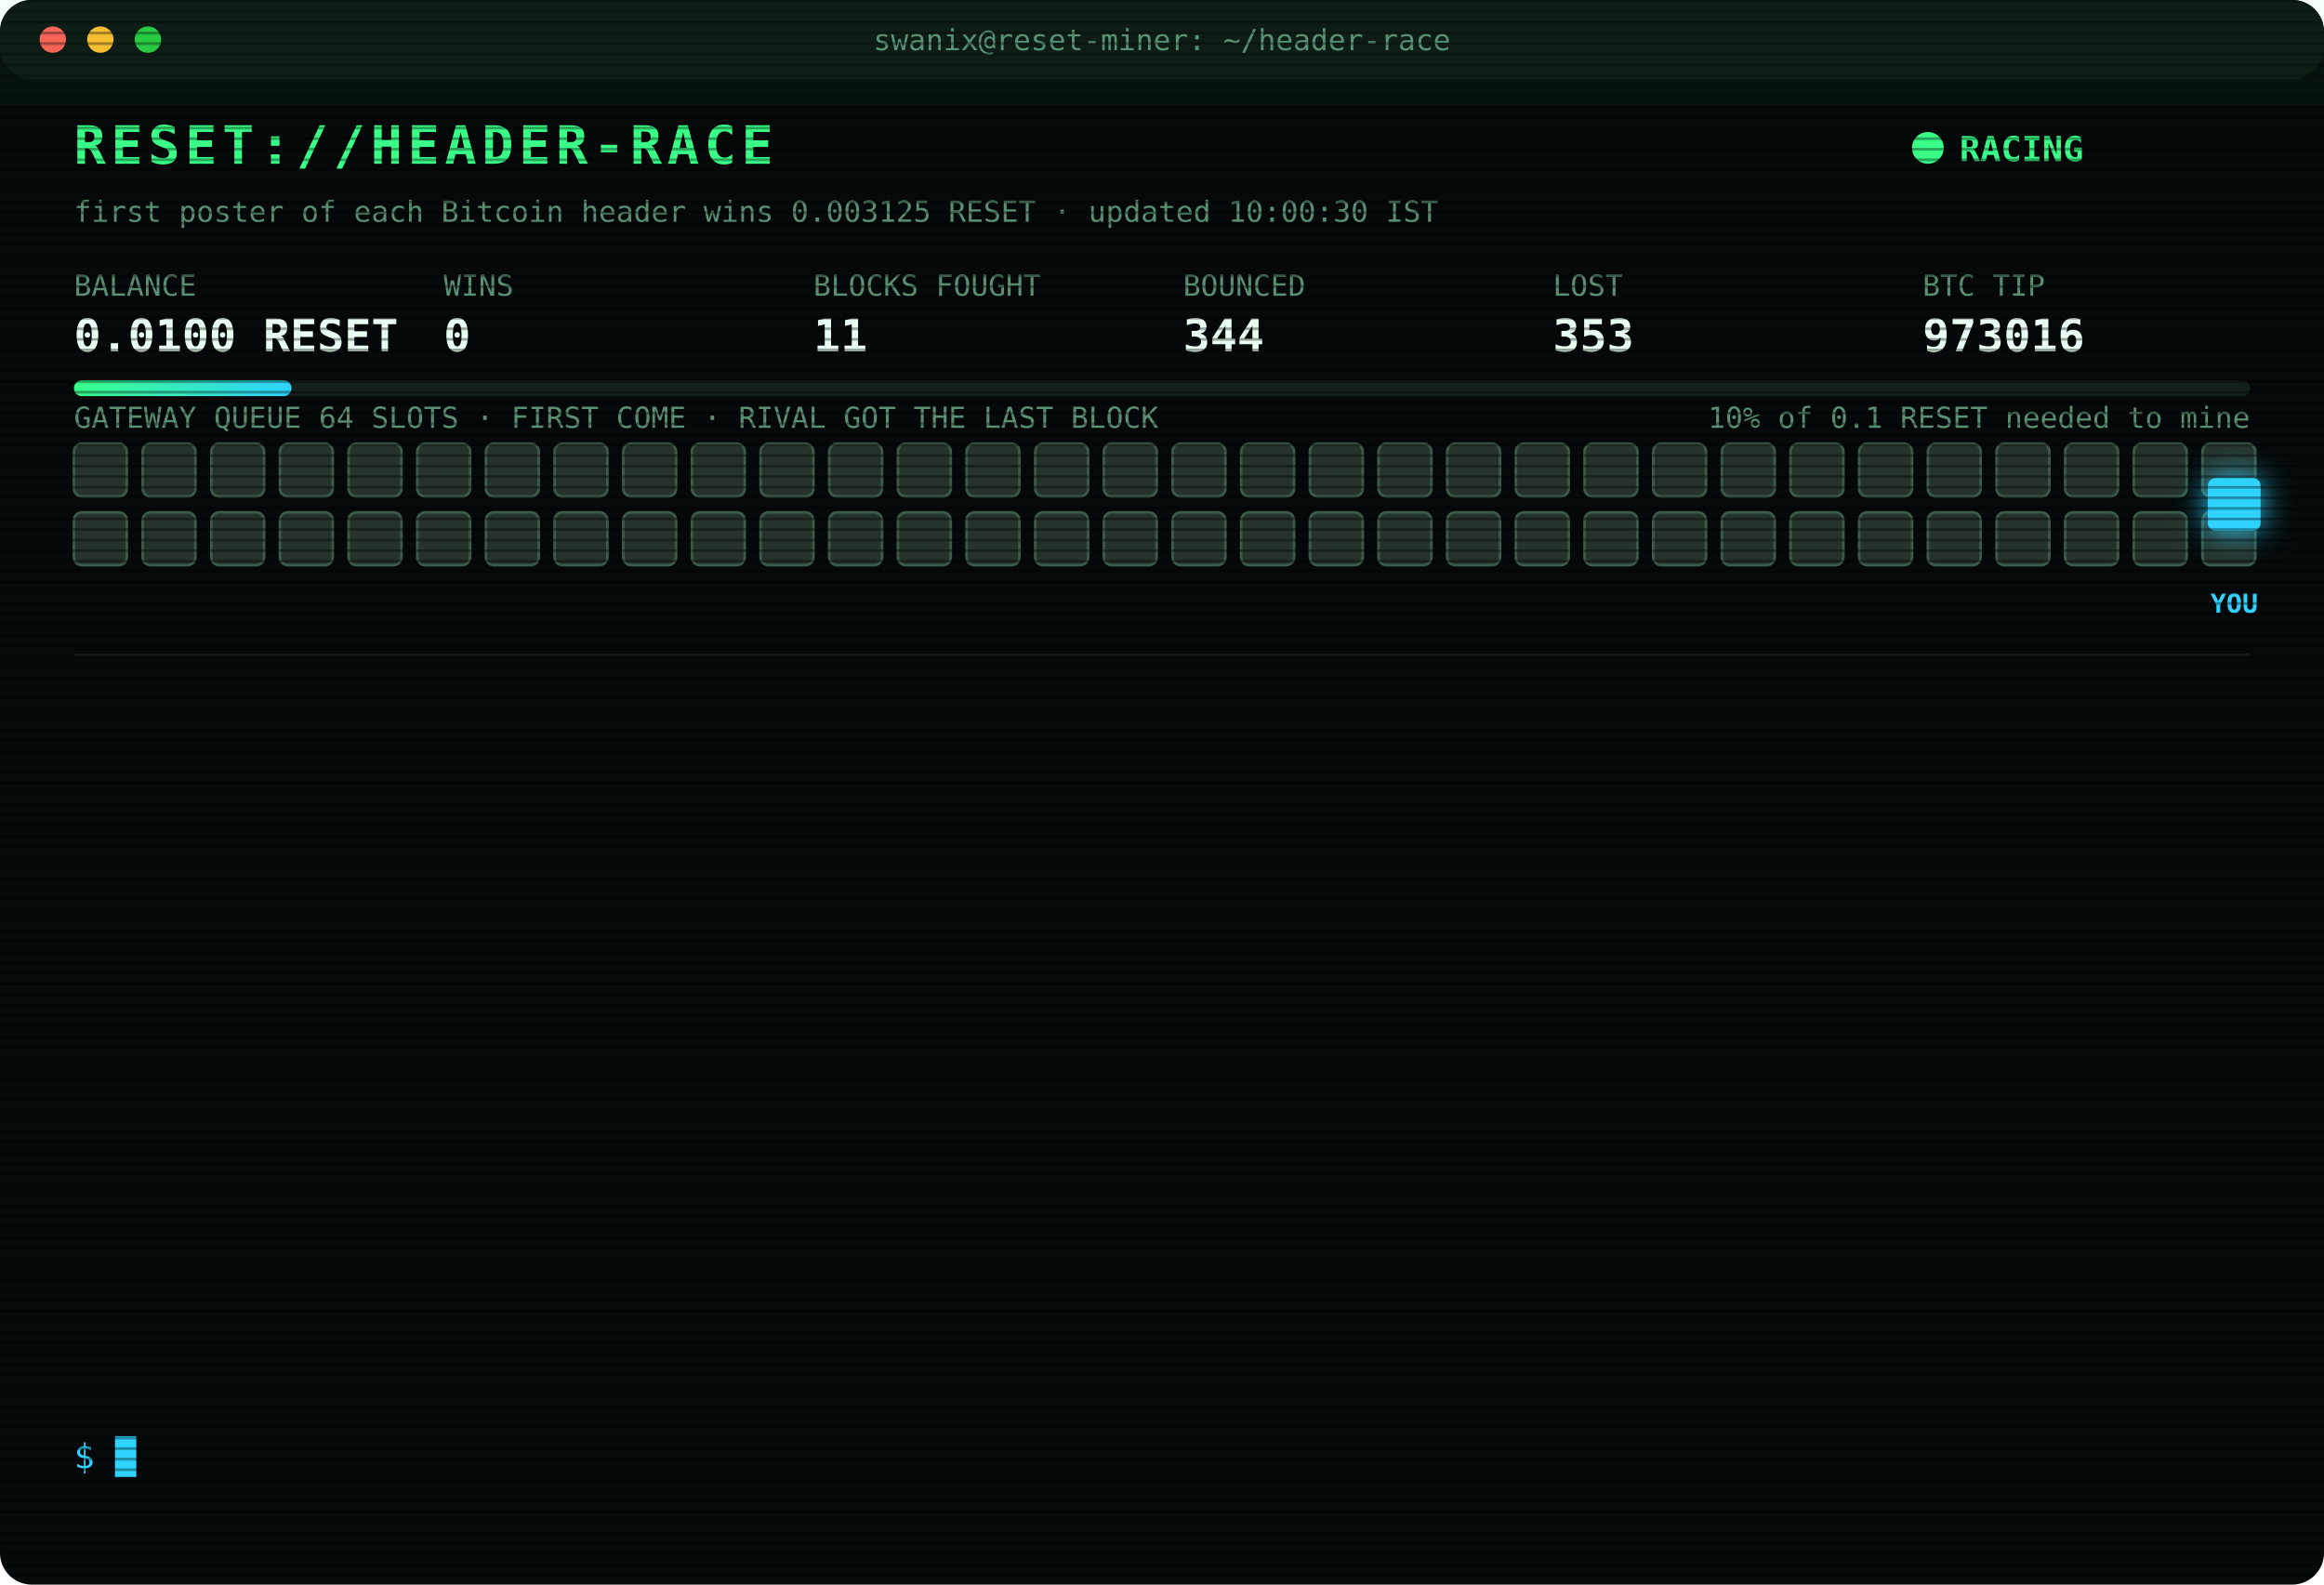
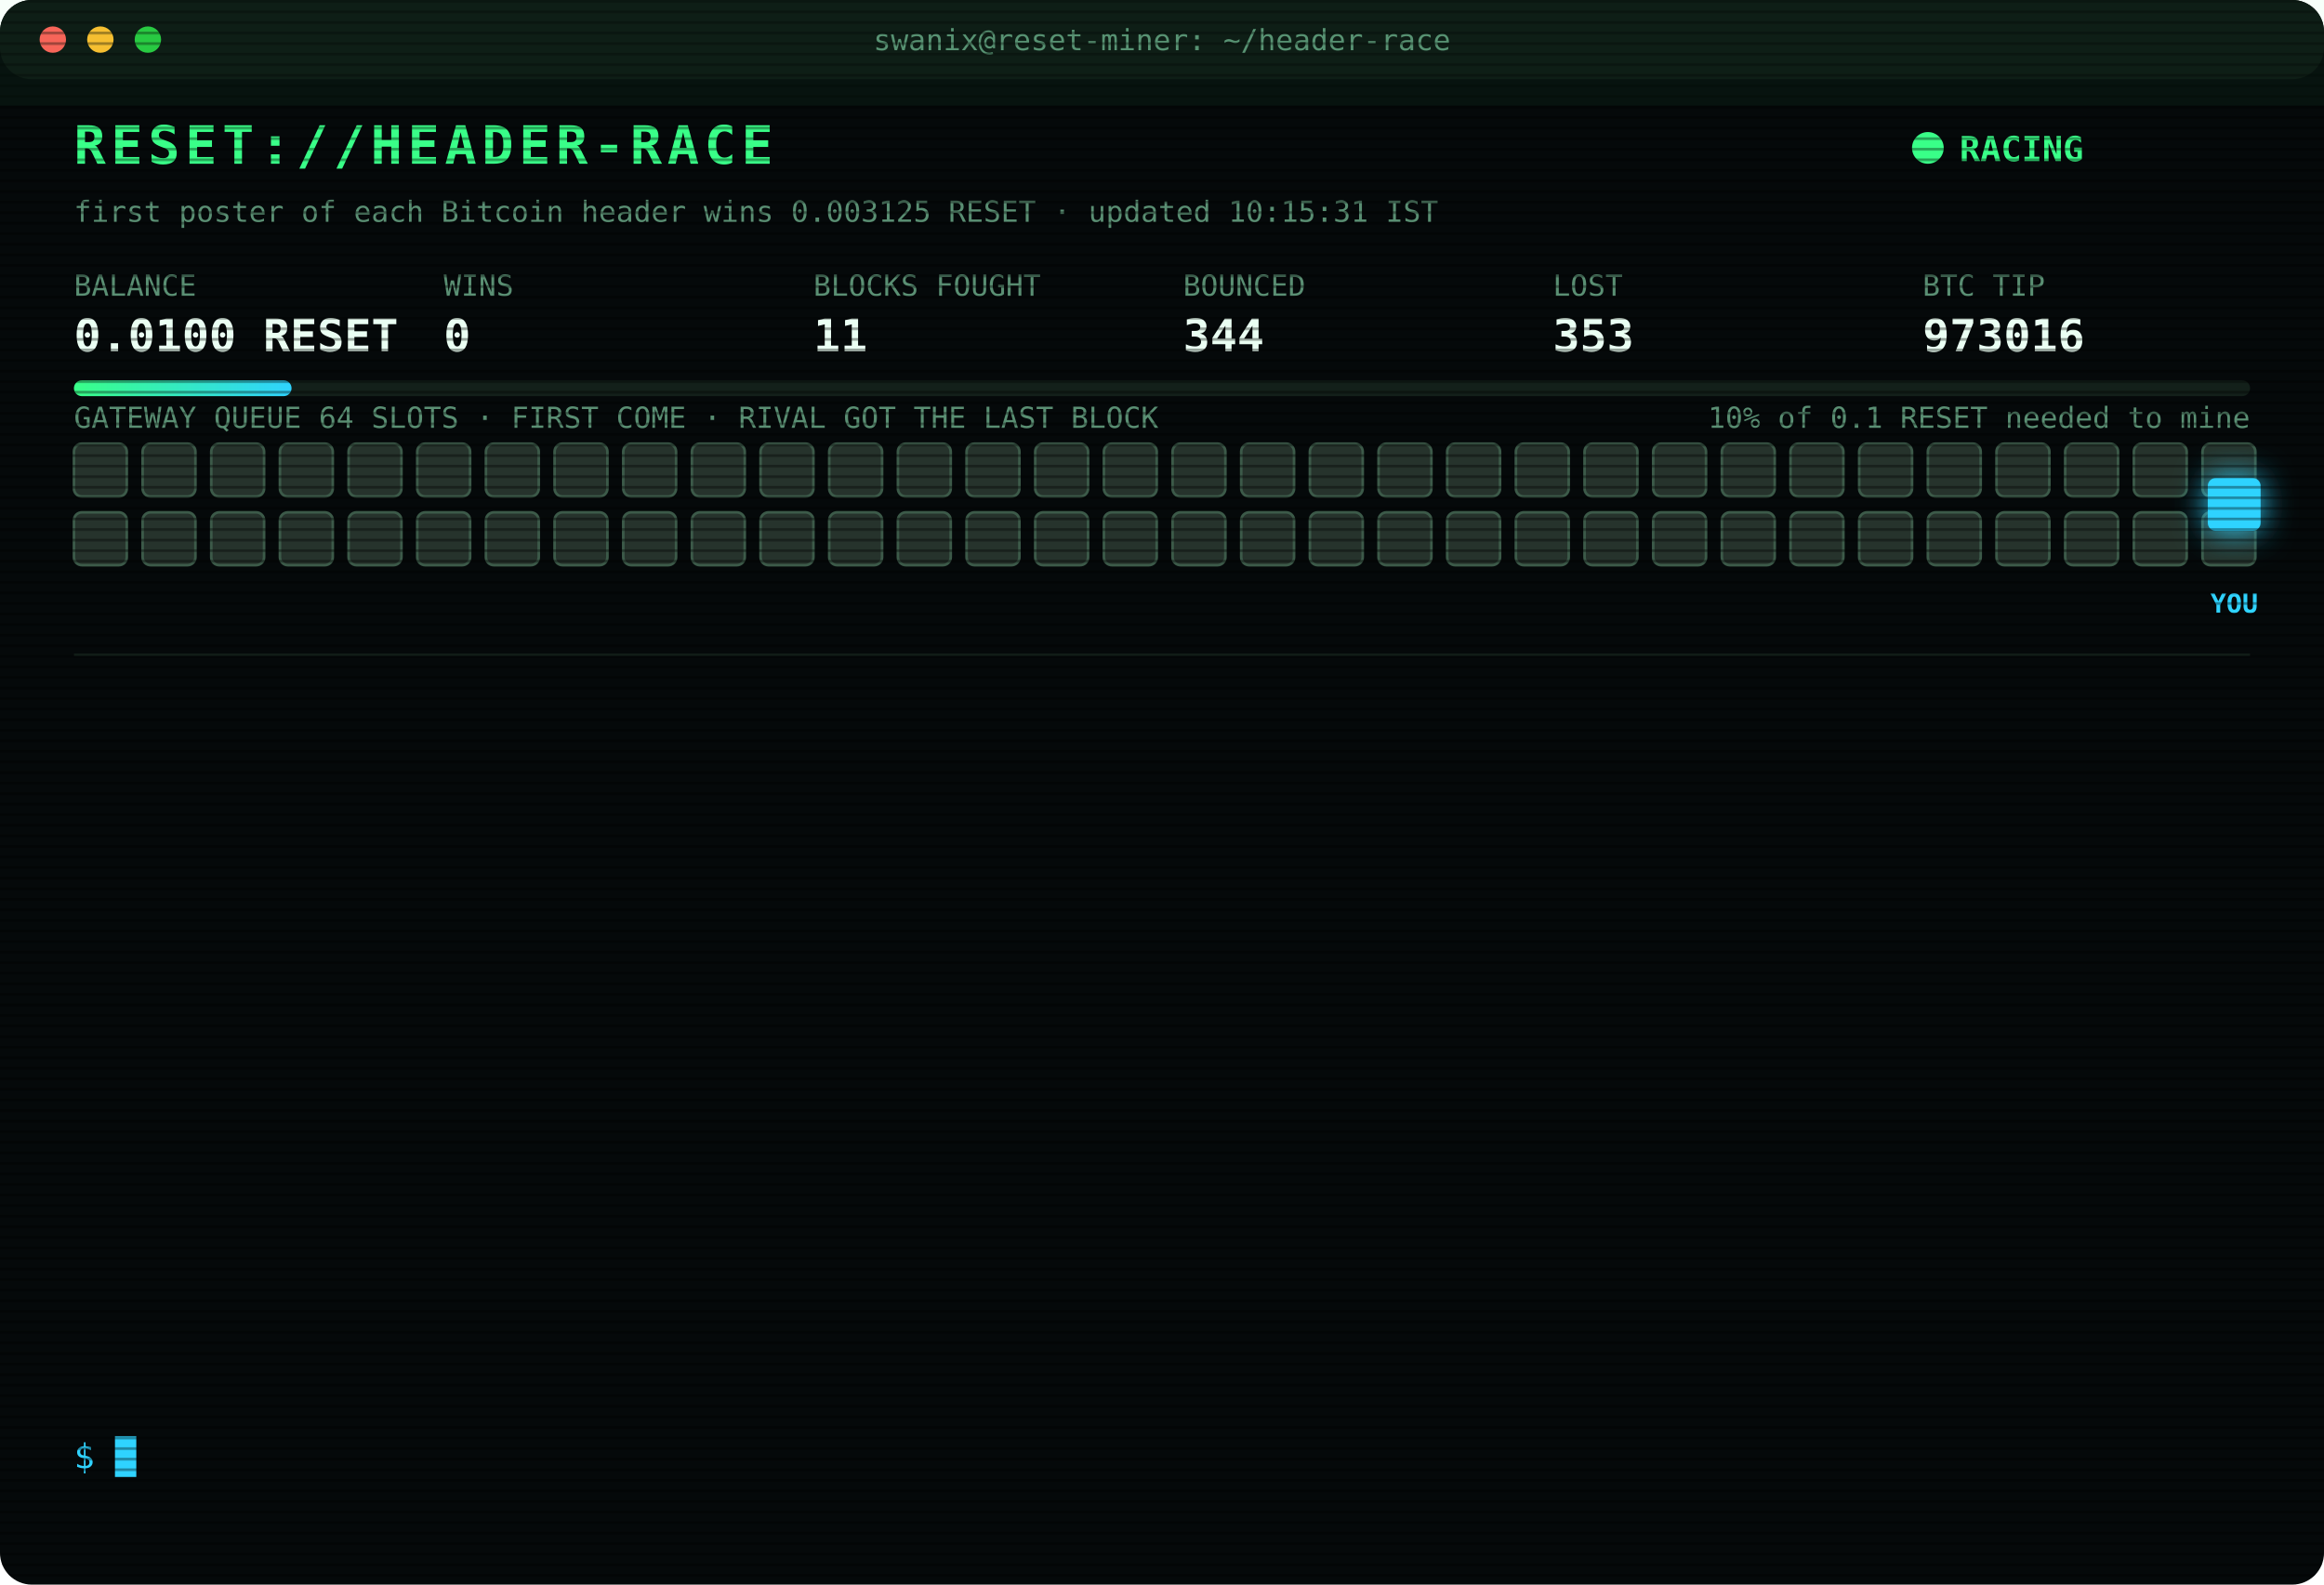
<svg xmlns="http://www.w3.org/2000/svg" width="880" height="600" viewBox="0 0 880 600" font-family="ui-monospace,SFMono-Regular,Menlo,Consolas,monospace">
  <style>
text{font-size:13px;fill:#7CFFB2}
.title{font-size:20px;font-weight:700;fill:#39FF88;letter-spacing:2px;animation:glitch 3s infinite steps(1)}
.sub{fill:#2fd3ff}.k{fill:#5a8f73;font-size:11px}.v{font-size:17px;font-weight:700;fill:#eafff3}
.ts{fill:#3f6b56}.boot{fill:#2fd3ff}.dim{fill:#5a8f73}.bad{fill:#ff4d6d}.warn{fill:#ffd23f}.mag{fill:#ff5cf0}.win{fill:#39FF88;font-weight:700}
.tag{font-size:10px;fill:#2fd3ff;font-weight:700}
.rival{fill:#26332c;stroke:#3c5a49;animation:jam 1.2s infinite alternate}
.idle{fill:#141c18;stroke:#22302a;animation:breathe 4s infinite}
.me{fill:#2fd3ff;filter:drop-shadow(0 0 6px #2fd3ff)}
.hover{animation:nudge 1.1s infinite ease-in-out}.bounce{animation:kick 1.4s infinite}
.ln{opacity:0;animation:in .4s forwards}
.cur{animation:blink 1s infinite steps(1)}
.scan{animation:scan 6s infinite linear}
.led{animation:blink 1.4s infinite}
@keyframes in{from{opacity:0;transform:translateX(-6px)}to{opacity:1;transform:none}}
@keyframes blink{50%{opacity:0}}
@keyframes jam{to{fill:#33463b}}
@keyframes breathe{50%{opacity:.4}}
@keyframes nudge{50%{transform:translateX(-10px)}}
@keyframes kick{0%,100%{transform:none}30%{transform:translateX(-14px)}55%{transform:translateX(10px) translateY(-6px)}}
@keyframes glitch{0%,92%{transform:none}93%{transform:translateX(2px);fill:#ff4d6d}95%{transform:translateX(-2px);fill:#2fd3ff}97%{transform:none}}
@keyframes scan{from{transform:translateY(-40px)}to{transform:translateY(600px)}}
</style>
  <defs>
    <pattern id="sl" width="4" height="4" patternUnits="userSpaceOnUse">
      <rect width="4" height="1" fill="#000" opacity=".35" />
    </pattern>
    <linearGradient id="bar">
      <stop offset="0" stop-color="#39FF88" />
      <stop offset="1" stop-color="#2fd3ff" />
    </linearGradient>
  </defs>
  <rect width="880" height="600" rx="12" fill="#05090a" />
  <rect width="880" height="30" rx="12" fill="#0d1512" />
  <circle cx="20" cy="15" r="5" fill="#ff5f57" />
  <circle cx="38" cy="15" r="5" fill="#febc2e" />
  <circle cx="56" cy="15" r="5" fill="#28c840" />
  <text x="440" y="19" text-anchor="middle" class="k">swanix@reset-miner: ~/header-race</text>
  <text x="28" y="62" class="title">RESET://HEADER-RACE</text>
  <circle class="led" cx="730" cy="56" r="6" fill="#39FF88" />
  <text x="742" y="61" class="win">RACING</text>
-   <text x="28" y="84" class="k">first poster of each Bitcoin header wins 0.003125 RESET · updated 10:00:30 IST</text>
+   <text x="28" y="84" class="k">first poster of each Bitcoin header wins 0.003125 RESET · updated 10:15:31 IST</text>
  <text x="28" y="112" class="k">BALANCE</text>
  <text x="28" y="133" class="v">0.0100 RESET</text>
  <text x="168" y="112" class="k">WINS</text>
  <text x="168" y="133" class="v">0</text>
  <text x="308" y="112" class="k">BLOCKS FOUGHT</text>
  <text x="308" y="133" class="v">11</text>
  <text x="448" y="112" class="k">BOUNCED</text>
  <text x="448" y="133" class="v">344</text>
  <text x="588" y="112" class="k">LOST</text>
  <text x="588" y="133" class="v">353</text>
  <text x="728" y="112" class="k">BTC TIP</text>
  <text x="728" y="133" class="v">973016</text>
  <rect x="28" y="144" width="824" height="6" rx="3" fill="#13201a" />
  <rect x="28" y="144" width="82.4" height="6" rx="3" fill="url(#bar)" />
  <text x="852" y="162" text-anchor="end" class="k">10% of 0.1 RESET needed to mine</text>
  <text x="28" y="162" class="k">GATEWAY QUEUE 64 SLOTS · FIRST COME · RIVAL GOT THE LAST BLOCK</text>
  <rect class="rival" x="28" y="168" width="20" height="20" rx="3" style="animation-delay:0.00s" />
  <rect class="rival" x="54" y="168" width="20" height="20" rx="3" style="animation-delay:0.05s" />
  <rect class="rival" x="80" y="168" width="20" height="20" rx="3" style="animation-delay:0.10s" />
  <rect class="rival" x="106" y="168" width="20" height="20" rx="3" style="animation-delay:0.15s" />
  <rect class="rival" x="132" y="168" width="20" height="20" rx="3" style="animation-delay:0.20s" />
  <rect class="rival" x="158" y="168" width="20" height="20" rx="3" style="animation-delay:0.25s" />
  <rect class="rival" x="184" y="168" width="20" height="20" rx="3" style="animation-delay:0.30s" />
  <rect class="rival" x="210" y="168" width="20" height="20" rx="3" style="animation-delay:0.35s" />
  <rect class="rival" x="236" y="168" width="20" height="20" rx="3" style="animation-delay:0.40s" />
  <rect class="rival" x="262" y="168" width="20" height="20" rx="3" style="animation-delay:0.45s" />
  <rect class="rival" x="288" y="168" width="20" height="20" rx="3" style="animation-delay:0.50s" />
  <rect class="rival" x="314" y="168" width="20" height="20" rx="3" style="animation-delay:0.55s" />
  <rect class="rival" x="340" y="168" width="20" height="20" rx="3" style="animation-delay:0.60s" />
  <rect class="rival" x="366" y="168" width="20" height="20" rx="3" style="animation-delay:0.65s" />
  <rect class="rival" x="392" y="168" width="20" height="20" rx="3" style="animation-delay:0.70s" />
  <rect class="rival" x="418" y="168" width="20" height="20" rx="3" style="animation-delay:0.75s" />
  <rect class="rival" x="444" y="168" width="20" height="20" rx="3" style="animation-delay:0.80s" />
  <rect class="rival" x="470" y="168" width="20" height="20" rx="3" style="animation-delay:0.85s" />
  <rect class="rival" x="496" y="168" width="20" height="20" rx="3" style="animation-delay:0.90s" />
  <rect class="rival" x="522" y="168" width="20" height="20" rx="3" style="animation-delay:0.95s" />
  <rect class="rival" x="548" y="168" width="20" height="20" rx="3" style="animation-delay:1.00s" />
  <rect class="rival" x="574" y="168" width="20" height="20" rx="3" style="animation-delay:1.05s" />
  <rect class="rival" x="600" y="168" width="20" height="20" rx="3" style="animation-delay:1.10s" />
  <rect class="rival" x="626" y="168" width="20" height="20" rx="3" style="animation-delay:1.15s" />
  <rect class="rival" x="652" y="168" width="20" height="20" rx="3" style="animation-delay:1.20s" />
  <rect class="rival" x="678" y="168" width="20" height="20" rx="3" style="animation-delay:1.25s" />
  <rect class="rival" x="704" y="168" width="20" height="20" rx="3" style="animation-delay:1.30s" />
  <rect class="rival" x="730" y="168" width="20" height="20" rx="3" style="animation-delay:1.35s" />
  <rect class="rival" x="756" y="168" width="20" height="20" rx="3" style="animation-delay:1.40s" />
  <rect class="rival" x="782" y="168" width="20" height="20" rx="3" style="animation-delay:1.45s" />
  <rect class="rival" x="808" y="168" width="20" height="20" rx="3" style="animation-delay:1.50s" />
  <rect class="rival" x="834" y="168" width="20" height="20" rx="3" style="animation-delay:1.55s" />
  <rect class="rival" x="28" y="194" width="20" height="20" rx="3" style="animation-delay:1.60s" />
  <rect class="rival" x="54" y="194" width="20" height="20" rx="3" style="animation-delay:1.65s" />
  <rect class="rival" x="80" y="194" width="20" height="20" rx="3" style="animation-delay:1.70s" />
  <rect class="rival" x="106" y="194" width="20" height="20" rx="3" style="animation-delay:1.75s" />
  <rect class="rival" x="132" y="194" width="20" height="20" rx="3" style="animation-delay:1.80s" />
  <rect class="rival" x="158" y="194" width="20" height="20" rx="3" style="animation-delay:1.85s" />
  <rect class="rival" x="184" y="194" width="20" height="20" rx="3" style="animation-delay:1.90s" />
  <rect class="rival" x="210" y="194" width="20" height="20" rx="3" style="animation-delay:1.95s" />
  <rect class="rival" x="236" y="194" width="20" height="20" rx="3" style="animation-delay:2.00s" />
  <rect class="rival" x="262" y="194" width="20" height="20" rx="3" style="animation-delay:2.05s" />
  <rect class="rival" x="288" y="194" width="20" height="20" rx="3" style="animation-delay:2.10s" />
  <rect class="rival" x="314" y="194" width="20" height="20" rx="3" style="animation-delay:2.15s" />
  <rect class="rival" x="340" y="194" width="20" height="20" rx="3" style="animation-delay:2.20s" />
  <rect class="rival" x="366" y="194" width="20" height="20" rx="3" style="animation-delay:2.25s" />
  <rect class="rival" x="392" y="194" width="20" height="20" rx="3" style="animation-delay:2.30s" />
  <rect class="rival" x="418" y="194" width="20" height="20" rx="3" style="animation-delay:2.35s" />
  <rect class="rival" x="444" y="194" width="20" height="20" rx="3" style="animation-delay:2.40s" />
  <rect class="rival" x="470" y="194" width="20" height="20" rx="3" style="animation-delay:2.45s" />
  <rect class="rival" x="496" y="194" width="20" height="20" rx="3" style="animation-delay:2.50s" />
  <rect class="rival" x="522" y="194" width="20" height="20" rx="3" style="animation-delay:2.55s" />
  <rect class="rival" x="548" y="194" width="20" height="20" rx="3" style="animation-delay:2.60s" />
  <rect class="rival" x="574" y="194" width="20" height="20" rx="3" style="animation-delay:2.65s" />
  <rect class="rival" x="600" y="194" width="20" height="20" rx="3" style="animation-delay:2.70s" />
  <rect class="rival" x="626" y="194" width="20" height="20" rx="3" style="animation-delay:2.75s" />
  <rect class="rival" x="652" y="194" width="20" height="20" rx="3" style="animation-delay:2.80s" />
  <rect class="rival" x="678" y="194" width="20" height="20" rx="3" style="animation-delay:2.85s" />
  <rect class="rival" x="704" y="194" width="20" height="20" rx="3" style="animation-delay:2.90s" />
  <rect class="rival" x="730" y="194" width="20" height="20" rx="3" style="animation-delay:2.95s" />
  <rect class="rival" x="756" y="194" width="20" height="20" rx="3" style="animation-delay:3.00s" />
  <rect class="rival" x="782" y="194" width="20" height="20" rx="3" style="animation-delay:3.05s" />
  <rect class="rival" x="808" y="194" width="20" height="20" rx="3" style="animation-delay:3.10s" />
  <rect class="rival" x="834" y="194" width="20" height="20" rx="3" style="animation-delay:3.15s" />
  <g class="hover">
    <rect class="me" x="836" y="181" width="20" height="20" rx="3" />
    <text class="tag" x="846" y="232" text-anchor="middle">YOU</text>
  </g>
  <line x1="28" x2="852" y1="248" y2="248" stroke="#13201a" />
  <g class="ln" style="animation-delay:0.40s">
    <text x="28" y="270" class="ts">08:07:16</text>
    <text x="104" y="270" class="bad">[LOST] #973005 taken by a rival miner</text>
  </g>
  <g class="ln" style="animation-delay:0.65s">
    <text x="28" y="292" class="ts">08:22:22</text>
    <text x="104" y="292" class="bad">[LOST] #973006 taken by a rival miner</text>
  </g>
  <g class="ln" style="animation-delay:0.90s">
    <text x="28" y="314" class="ts">08:22:25</text>
    <text x="104" y="314" class="warn">[QUEUE FULL] #973007 bounced 64/64 · retry 1.7s · 882ms</text>
  </g>
  <g class="ln" style="animation-delay:1.15s">
    <text x="28" y="336" class="ts">08:22:29</text>
    <text x="104" y="336" class="bad">[LOST] #973007 taken by a rival miner</text>
  </g>
  <g class="ln" style="animation-delay:1.40s">
    <text x="28" y="358" class="ts">08:40:45</text>
    <text x="104" y="358" class="bad">[LOST] #973008 taken by a rival miner</text>
  </g>
  <g class="ln" style="animation-delay:1.65s">
    <text x="28" y="380" class="ts">08:59:10</text>
    <text x="104" y="380" class="bad">[LOST] #973009 taken by a rival miner</text>
  </g>
  <g class="ln" style="animation-delay:1.90s">
    <text x="28" y="402" class="ts">09:12:38</text>
    <text x="104" y="402" class="bad">[LOST] #973010 taken by a rival miner</text>
  </g>
  <g class="ln" style="animation-delay:2.15s">
    <text x="28" y="424" class="ts">09:14:42</text>
    <text x="104" y="424" class="bad">[LOST] #973011 taken by a rival miner</text>
  </g>
  <g class="ln" style="animation-delay:2.40s">
    <text x="28" y="446" class="ts">09:28:49</text>
    <text x="104" y="446" class="bad">[LOST] #973012 taken by a rival miner</text>
  </g>
  <g class="ln" style="animation-delay:2.65s">
    <text x="28" y="468" class="ts">09:33:46</text>
    <text x="104" y="468" class="bad">[LOST] #973013 taken by a rival miner</text>
  </g>
  <g class="ln" style="animation-delay:2.90s">
    <text x="28" y="490" class="ts">09:35:34</text>
    <text x="104" y="490" class="bad">[LOST] #973014 taken by a rival miner</text>
  </g>
  <g class="ln" style="animation-delay:3.15s">
    <text x="28" y="512" class="ts">09:37:57</text>
    <text x="104" y="512" class="bad">[LOST] #973015 taken by a rival miner</text>
  </g>
  <g class="ln" style="animation-delay:3.40s">
    <text x="28" y="534" class="ts">09:56:35</text>
    <text x="104" y="534" class="bad">[LOST] #973016 taken by a rival miner</text>
  </g>
  <text x="28" y="556" class="sub">$ <tspan class="cur">█</tspan>
  </text>
  <rect width="880" height="600" rx="12" fill="url(#sl)" pointer-events="none" />
  <rect class="scan" width="880" height="40" fill="#39FF88" opacity=".04" />
</svg>
